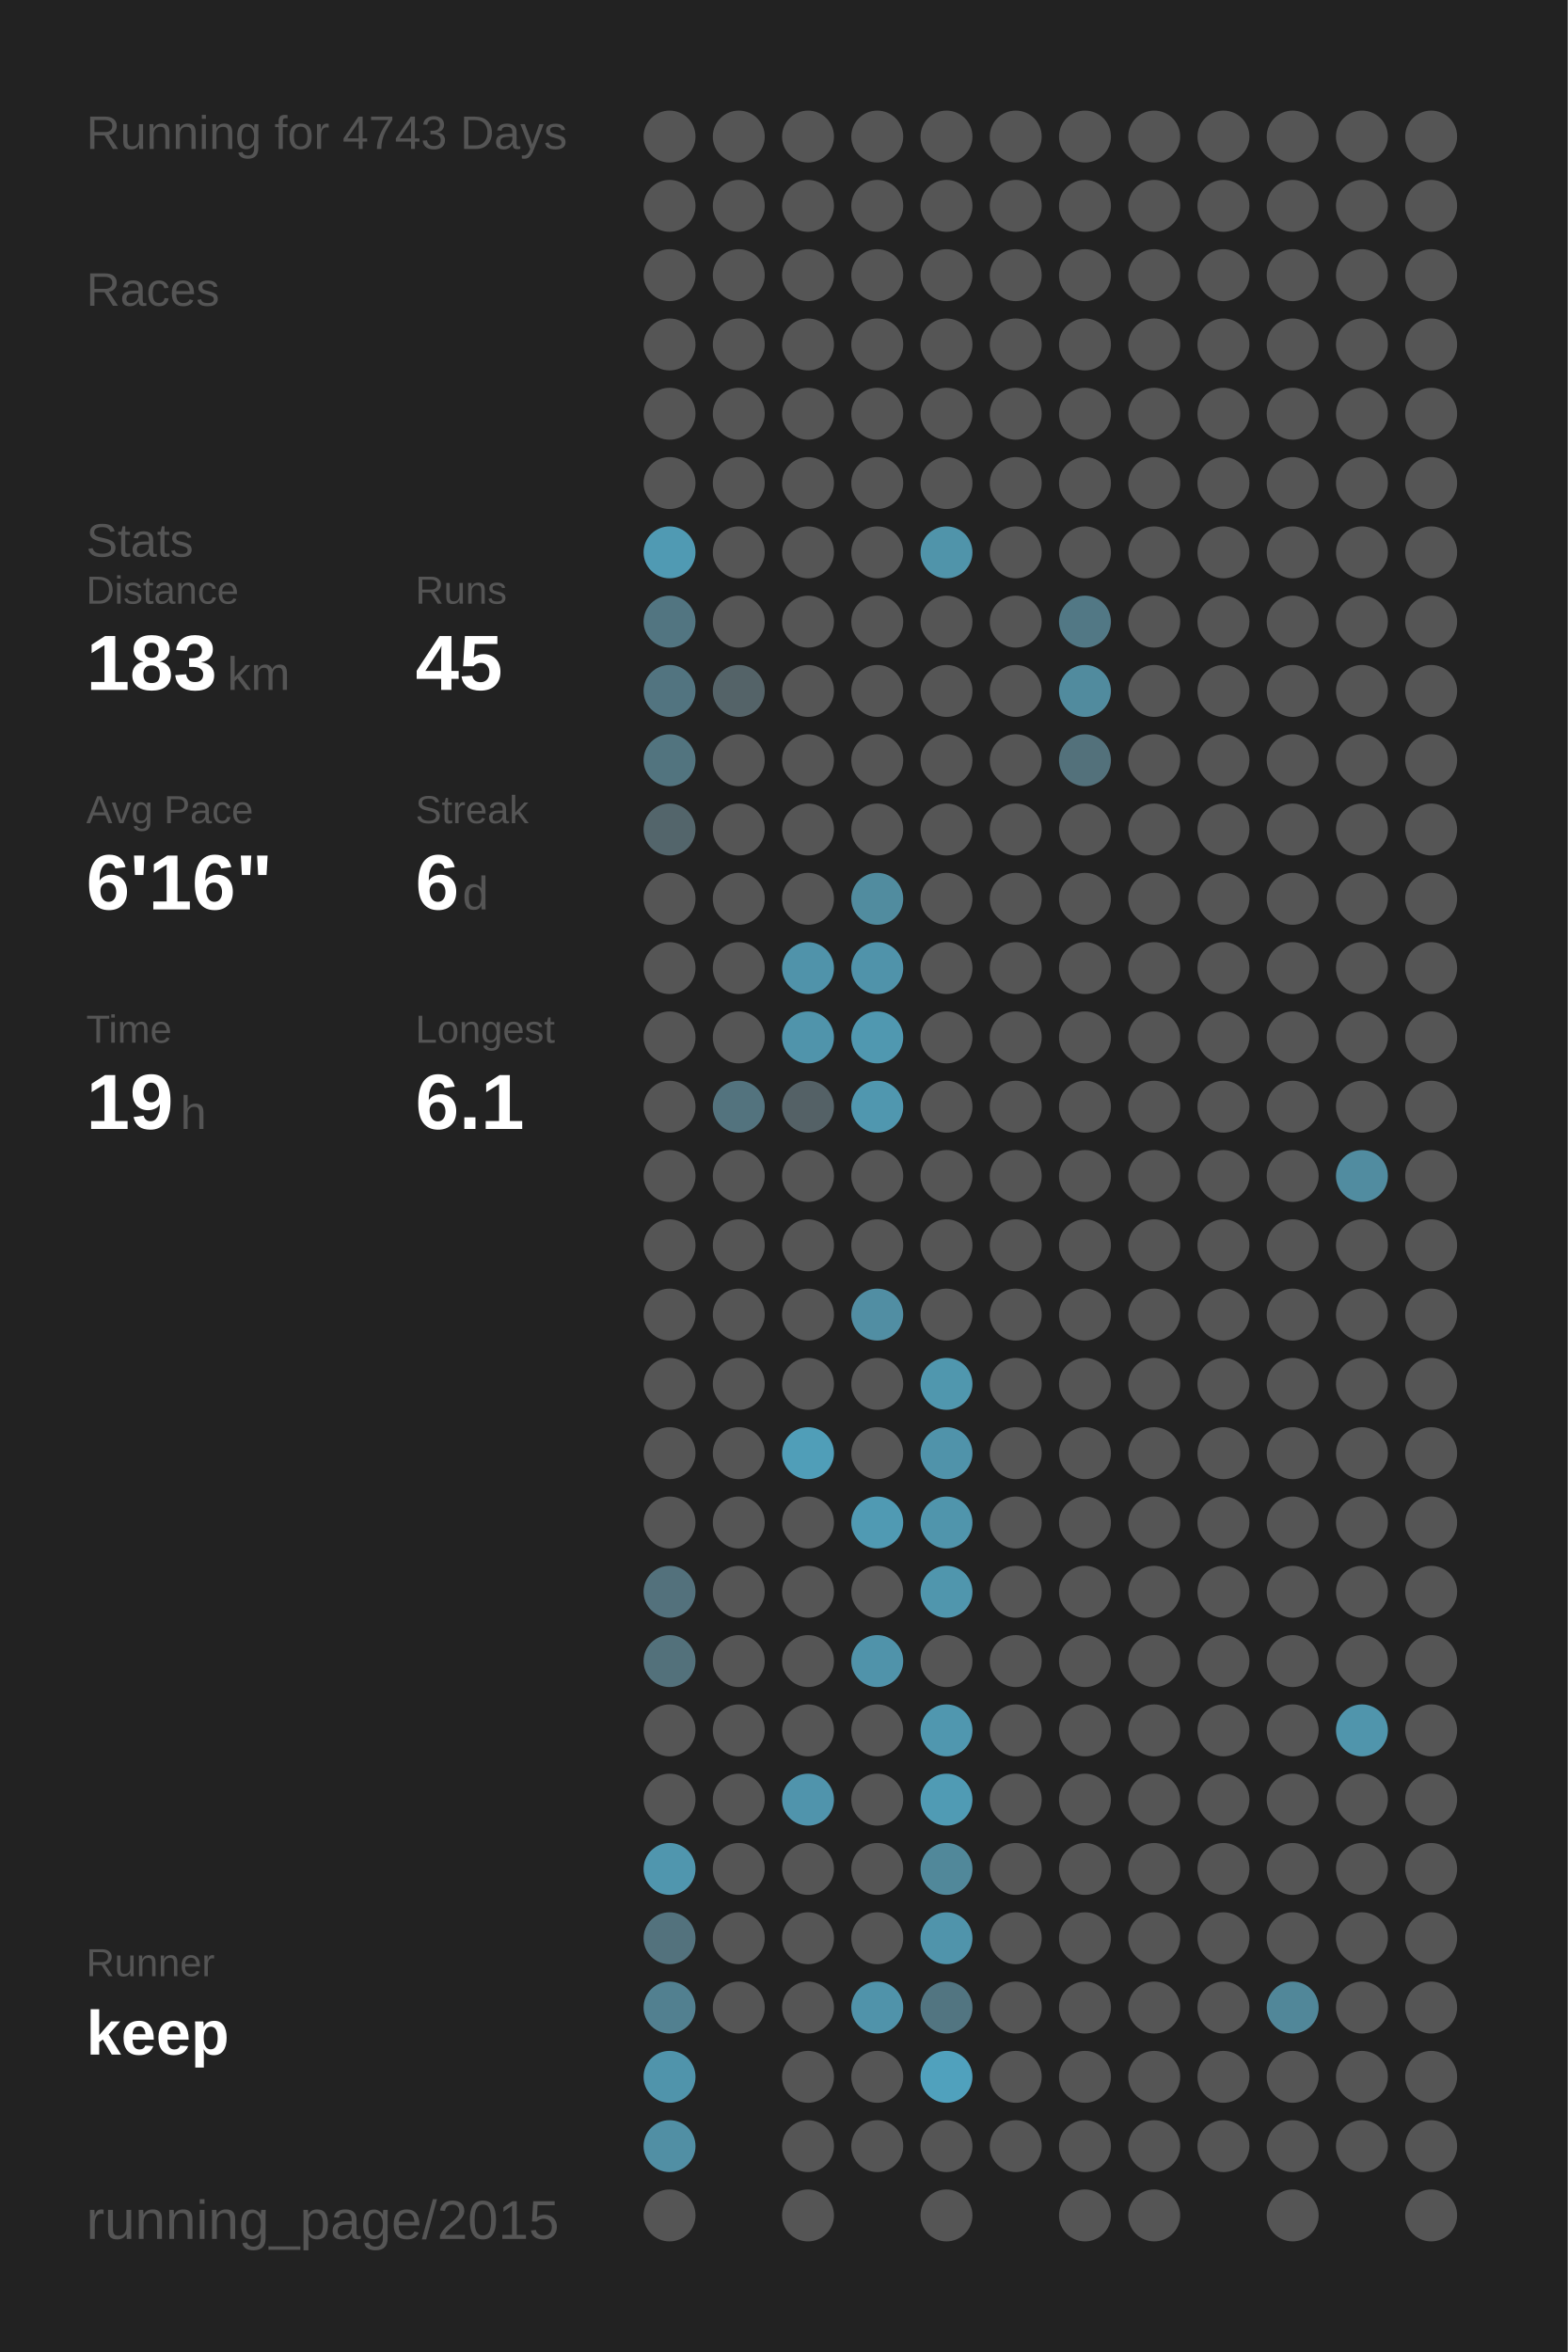
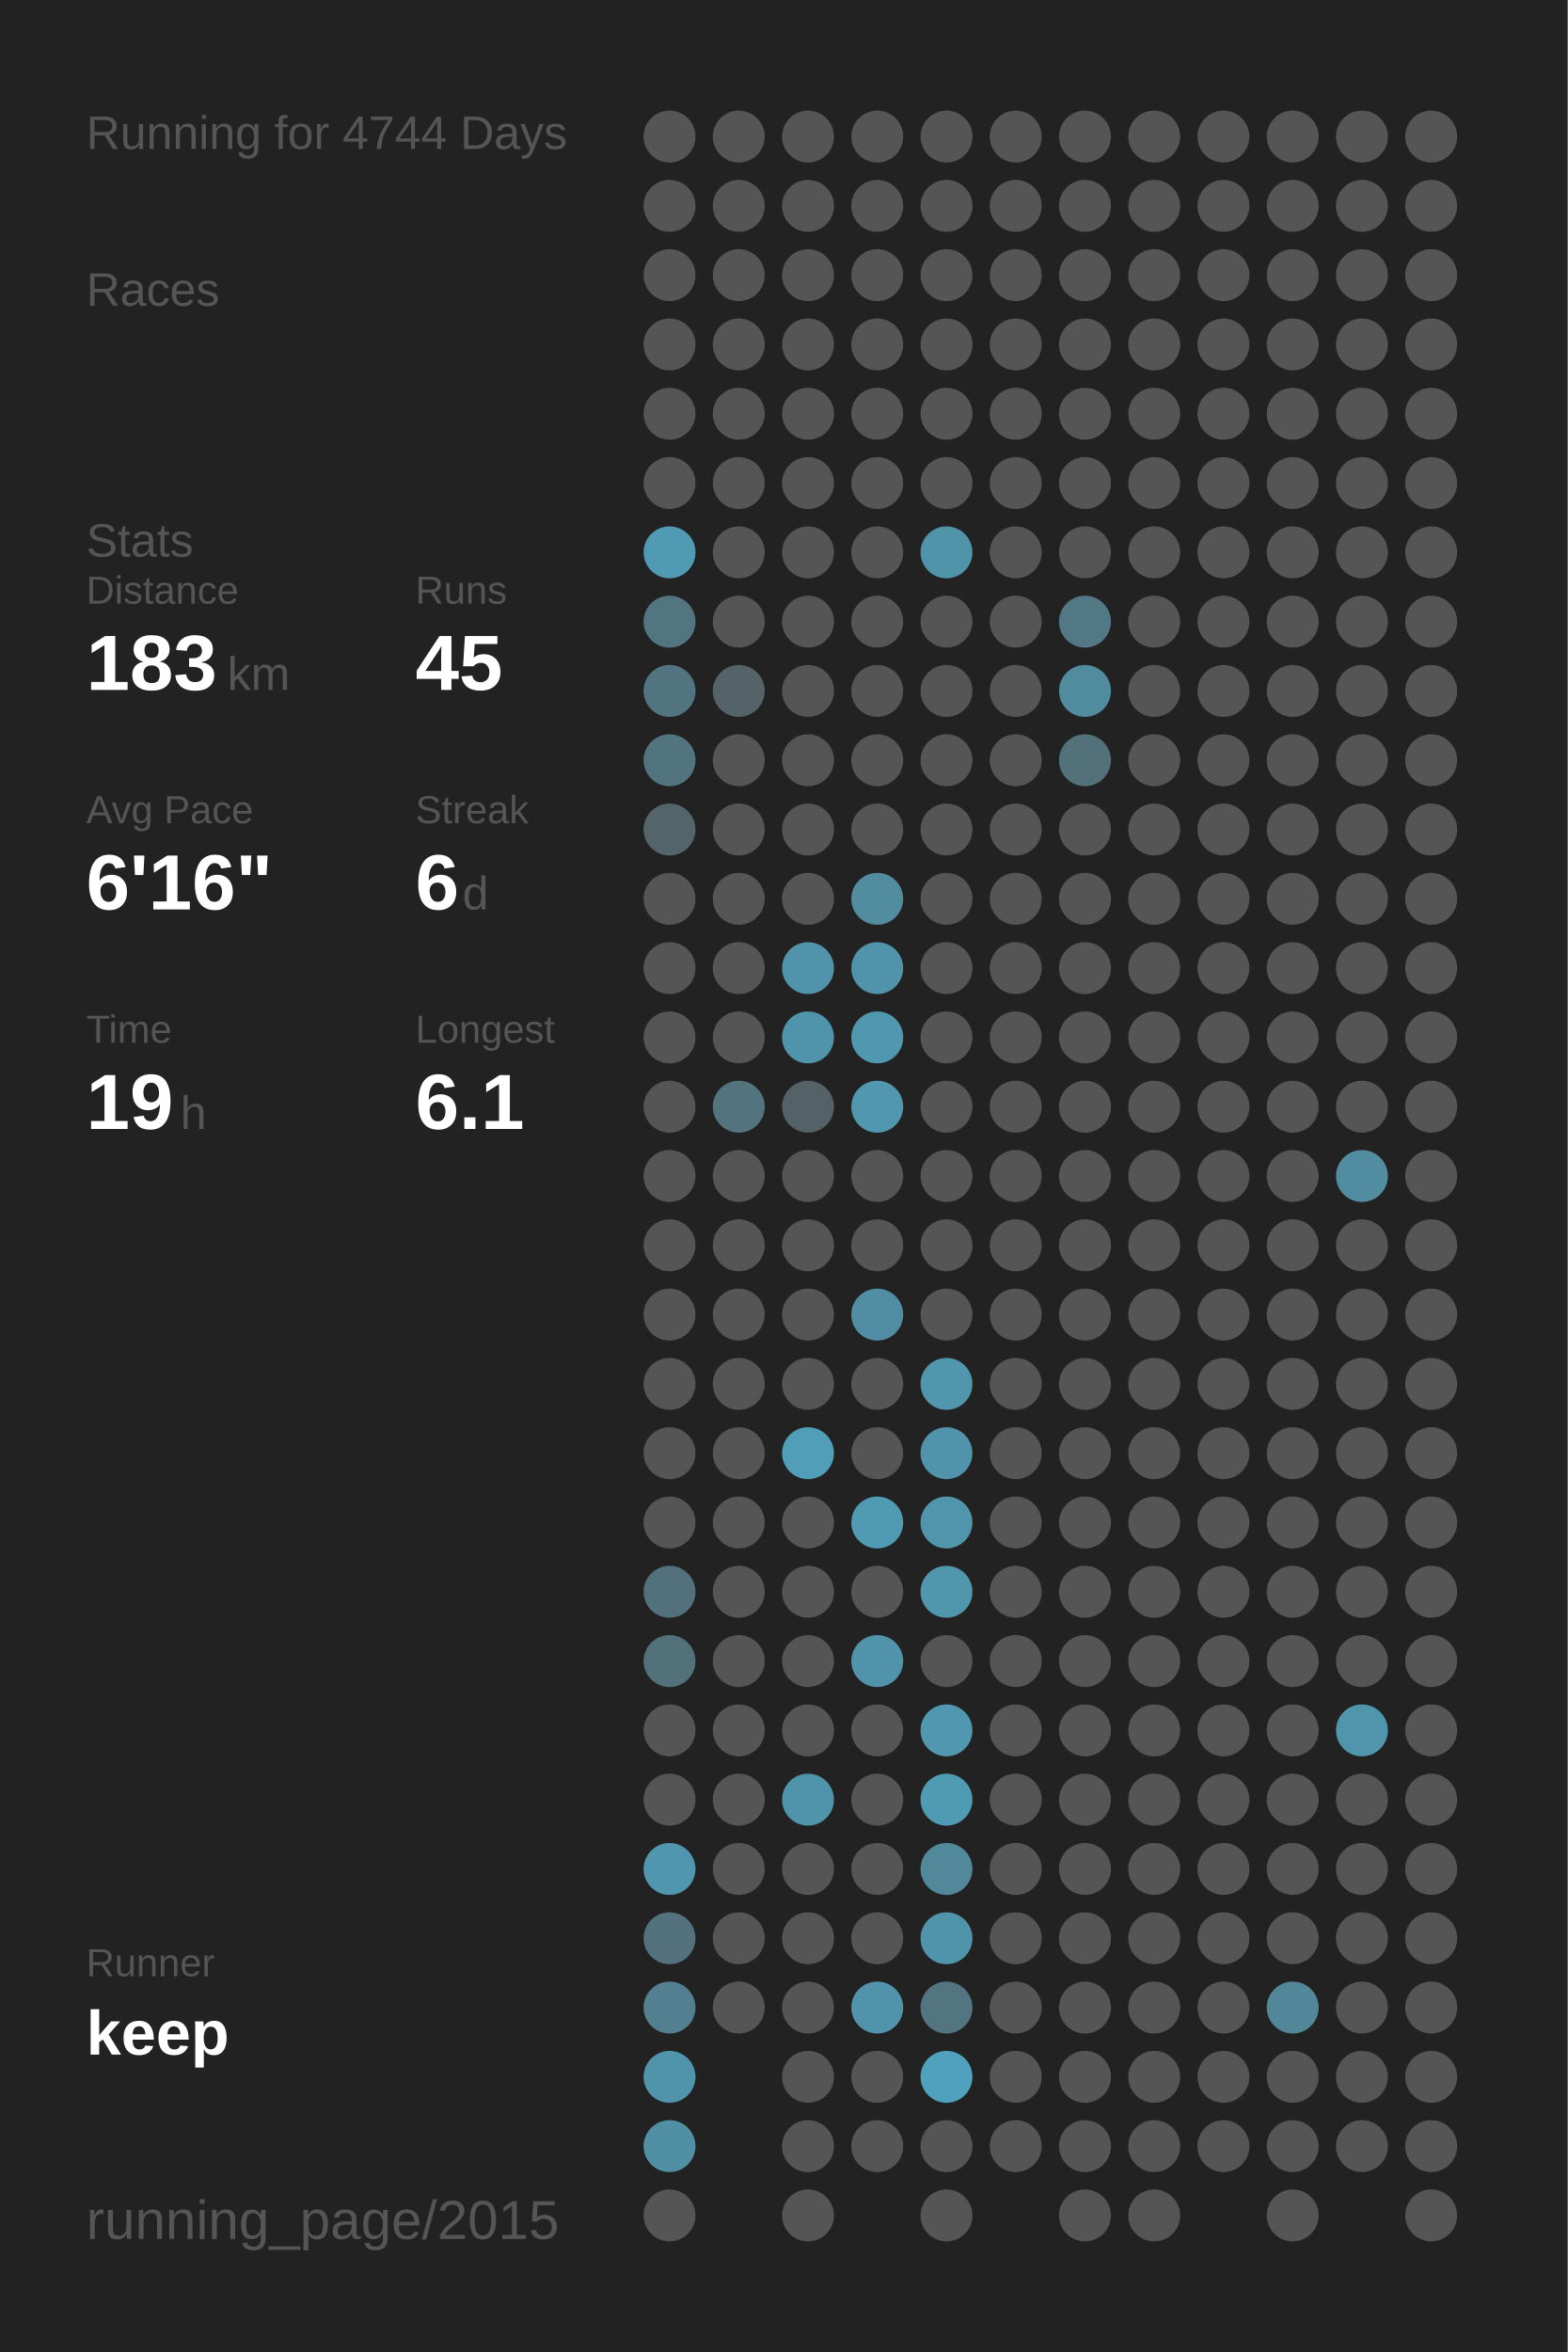
<svg xmlns="http://www.w3.org/2000/svg" baseProfile="full" height="300mm" version="1.1" viewBox="0,0,200,300" width="200mm">
  <defs />
  <rect fill="#222222" height="300" width="200" x="0" y="0" />
-   <text fill="#555555" style="font-size:6px; font-family:Arial;" x="11" y="19">Running for 4743 Days</text>
+   <text fill="#555555" style="font-size:6px; font-family:Arial;" x="11" y="19">Running for 4744 Days</text>
  <text fill="#555555" style="font-size:6px; font-family:Arial;" x="11" y="39">Races</text>
  <text fill="#555555" style="font-size:6px; font-family:Arial;" x="11" y="71">Stats</text>
  <text fill="#555555" style="font-size:5px; font-family:Arial;" x="11" y="77">Distance</text>
  <text fill="#FFFFFF" style="font-size:10px; font-family:Arial; font-weight:bold;" x="11" y="88">183</text>
  <text fill="#555555" style="font-size:6px; font-family:Arial;" x="29" y="88">km</text>
  <text fill="#555555" style="font-size:5px; font-family:Arial;" x="53" y="77">Runs</text>
  <text fill="#FFFFFF" style="font-size:10px; font-family:Arial; font-weight:bold;" x="53" y="88">45</text>
  <text fill="#555555" style="font-size:5px; font-family:Arial;" x="11" y="105">Avg Pace</text>
  <text fill="#FFFFFF" style="font-size:10px; font-family:Arial; font-weight:bold;" x="11" y="116">6'16"</text>
  <text fill="#555555" style="font-size:5px; font-family:Arial;" x="53" y="105">Streak</text>
  <text fill="#FFFFFF" style="font-size:10px; font-family:Arial; font-weight:bold;" x="53" y="116">6</text>
  <text fill="#555555" style="font-size:6px; font-family:Arial;" x="59" y="116">d</text>
  <text fill="#555555" style="font-size:5px; font-family:Arial;" x="11" y="133">Time</text>
  <text fill="#FFFFFF" style="font-size:10px; font-family:Arial; font-weight:bold;" x="11" y="144">19</text>
  <text fill="#555555" style="font-size:6px; font-family:Arial;" x="23" y="144">h</text>
  <text fill="#555555" style="font-size:5px; font-family:Arial;" x="53" y="133">Longest</text>
  <text fill="#FFFFFF" style="font-size:10px; font-family:Arial; font-weight:bold;" x="53" y="144">6.1</text>
  <text fill="#555555" style="font-size:5px; font-family:Arial;" x="11" y="252.065">Runner</text>
  <text fill="#FFFFFF" style="font-size:8px; font-family:Arial; font-weight:bold;" x="11" y="262.065">keep</text>
  <text fill="#555555" style="font-size:7px; font-family:Arial;" x="11" y="285.581">running_page/2015</text>
  <circle cx="85.417" cy="17.419" fill="#555555" r="3.312" />
  <circle cx="85.417" cy="26.258" fill="#555555" r="3.312" />
  <circle cx="85.417" cy="35.097" fill="#555555" r="3.312" />
  <circle cx="85.417" cy="43.935" fill="#555555" r="3.312" />
  <circle cx="85.417" cy="52.774" fill="#555555" r="3.312" />
  <circle cx="85.417" cy="61.613" fill="#555555" r="3.312" />
  <circle cx="85.417" cy="70.452" fill="#509ab3" r="3.312" />
  <circle cx="85.417" cy="79.29" fill="#527581" r="3.312" />
  <circle cx="85.417" cy="88.129" fill="#527480" r="3.312" />
  <circle cx="85.417" cy="96.968" fill="#52747f" r="3.312" />
  <circle cx="85.417" cy="105.806" fill="#53656b" r="3.312" />
  <circle cx="85.417" cy="114.645" fill="#555555" r="3.312" />
  <circle cx="85.417" cy="123.484" fill="#555555" r="3.312" />
  <circle cx="85.417" cy="132.323" fill="#555555" r="3.312" />
  <circle cx="85.417" cy="141.161" fill="#555555" r="3.312" />
  <circle cx="85.417" cy="150" fill="#555555" r="3.312" />
  <circle cx="85.417" cy="158.839" fill="#555555" r="3.312" />
  <circle cx="85.417" cy="167.677" fill="#555555" r="3.312" />
  <circle cx="85.417" cy="176.516" fill="#555555" r="3.312" />
  <circle cx="85.417" cy="185.355" fill="#555555" r="3.312" />
  <circle cx="85.417" cy="194.194" fill="#555555" r="3.312" />
  <circle cx="85.417" cy="203.032" fill="#53717c" r="3.312" />
  <circle cx="85.417" cy="211.871" fill="#53717b" r="3.312" />
  <circle cx="85.417" cy="220.71" fill="#555555" r="3.312" />
  <circle cx="85.417" cy="229.548" fill="#555555" r="3.312" />
  <circle cx="85.417" cy="238.387" fill="#5096ae" r="3.312" />
  <circle cx="85.417" cy="247.226" fill="#53727d" r="3.312" />
  <circle cx="85.417" cy="256.065" fill="#528090" r="3.312" />
  <circle cx="85.417" cy="264.903" fill="#5094ab" r="3.312" />
  <circle cx="85.417" cy="273.742" fill="#518fa4" r="3.312" />
  <circle cx="85.417" cy="282.581" fill="#555555" r="3.312" />
  <circle cx="94.25" cy="17.419" fill="#555555" r="3.312" />
  <circle cx="94.25" cy="26.258" fill="#555555" r="3.312" />
  <circle cx="94.25" cy="35.097" fill="#555555" r="3.312" />
  <circle cx="94.25" cy="43.935" fill="#555555" r="3.312" />
  <circle cx="94.25" cy="52.774" fill="#555555" r="3.312" />
  <circle cx="94.25" cy="61.613" fill="#555555" r="3.312" />
  <circle cx="94.25" cy="70.452" fill="#555555" r="3.312" />
  <circle cx="94.25" cy="79.29" fill="#555555" r="3.312" />
  <circle cx="94.25" cy="88.129" fill="#546368" r="3.312" />
  <circle cx="94.25" cy="96.968" fill="#555555" r="3.312" />
  <circle cx="94.25" cy="105.806" fill="#555555" r="3.312" />
  <circle cx="94.25" cy="114.645" fill="#555555" r="3.312" />
  <circle cx="94.25" cy="123.484" fill="#555555" r="3.312" />
  <circle cx="94.25" cy="132.323" fill="#555555" r="3.312" />
  <circle cx="94.25" cy="141.161" fill="#53737e" r="3.312" />
  <circle cx="94.25" cy="150" fill="#555555" r="3.312" />
  <circle cx="94.25" cy="158.839" fill="#555555" r="3.312" />
  <circle cx="94.25" cy="167.677" fill="#555555" r="3.312" />
  <circle cx="94.25" cy="176.516" fill="#555555" r="3.312" />
  <circle cx="94.25" cy="185.355" fill="#555555" r="3.312" />
  <circle cx="94.25" cy="194.194" fill="#555555" r="3.312" />
  <circle cx="94.25" cy="203.032" fill="#555555" r="3.312" />
  <circle cx="94.25" cy="211.871" fill="#555555" r="3.312" />
  <circle cx="94.25" cy="220.71" fill="#555555" r="3.312" />
  <circle cx="94.25" cy="229.548" fill="#555555" r="3.312" />
  <circle cx="94.25" cy="238.387" fill="#555555" r="3.312" />
  <circle cx="94.25" cy="247.226" fill="#555555" r="3.312" />
  <circle cx="94.25" cy="256.065" fill="#555555" r="3.312" />
  <circle cx="103.083" cy="17.419" fill="#555555" r="3.312" />
  <circle cx="103.083" cy="26.258" fill="#555555" r="3.312" />
  <circle cx="103.083" cy="35.097" fill="#555555" r="3.312" />
  <circle cx="103.083" cy="43.935" fill="#555555" r="3.312" />
  <circle cx="103.083" cy="52.774" fill="#555555" r="3.312" />
  <circle cx="103.083" cy="61.613" fill="#555555" r="3.312" />
  <circle cx="103.083" cy="70.452" fill="#555555" r="3.312" />
  <circle cx="103.083" cy="79.29" fill="#555555" r="3.312" />
  <circle cx="103.083" cy="88.129" fill="#555555" r="3.312" />
  <circle cx="103.083" cy="96.968" fill="#555555" r="3.312" />
  <circle cx="103.083" cy="105.806" fill="#555555" r="3.312" />
  <circle cx="103.083" cy="114.645" fill="#555555" r="3.312" />
  <circle cx="103.083" cy="123.484" fill="#5093aa" r="3.312" />
  <circle cx="103.083" cy="132.323" fill="#5094ab" r="3.312" />
  <circle cx="103.083" cy="141.161" fill="#546166" r="3.312" />
  <circle cx="103.083" cy="150" fill="#555555" r="3.312" />
  <circle cx="103.083" cy="158.839" fill="#555555" r="3.312" />
  <circle cx="103.083" cy="167.677" fill="#555555" r="3.312" />
  <circle cx="103.083" cy="176.516" fill="#555555" r="3.312" />
  <circle cx="103.083" cy="185.355" fill="#509eb8" r="3.312" />
  <circle cx="103.083" cy="194.194" fill="#555555" r="3.312" />
  <circle cx="103.083" cy="203.032" fill="#555555" r="3.312" />
  <circle cx="103.083" cy="211.871" fill="#555555" r="3.312" />
  <circle cx="103.083" cy="220.71" fill="#555555" r="3.312" />
  <circle cx="103.083" cy="229.548" fill="#5094ac" r="3.312" />
  <circle cx="103.083" cy="238.387" fill="#555555" r="3.312" />
  <circle cx="103.083" cy="247.226" fill="#555555" r="3.312" />
  <circle cx="103.083" cy="256.065" fill="#555555" r="3.312" />
  <circle cx="103.083" cy="264.903" fill="#555555" r="3.312" />
  <circle cx="103.083" cy="273.742" fill="#555555" r="3.312" />
  <circle cx="103.083" cy="282.581" fill="#555555" r="3.312" />
  <circle cx="111.917" cy="17.419" fill="#555555" r="3.312" />
  <circle cx="111.917" cy="26.258" fill="#555555" r="3.312" />
  <circle cx="111.917" cy="35.097" fill="#555555" r="3.312" />
  <circle cx="111.917" cy="43.935" fill="#555555" r="3.312" />
  <circle cx="111.917" cy="52.774" fill="#555555" r="3.312" />
  <circle cx="111.917" cy="61.613" fill="#555555" r="3.312" />
  <circle cx="111.917" cy="70.452" fill="#555555" r="3.312" />
  <circle cx="111.917" cy="79.29" fill="#555555" r="3.312" />
  <circle cx="111.917" cy="88.129" fill="#555555" r="3.312" />
  <circle cx="111.917" cy="96.968" fill="#555555" r="3.312" />
  <circle cx="111.917" cy="105.806" fill="#555555" r="3.312" />
  <circle cx="111.917" cy="114.645" fill="#518c9f" r="3.312" />
  <circle cx="111.917" cy="123.484" fill="#5093aa" r="3.312" />
  <circle cx="111.917" cy="132.323" fill="#5098b0" r="3.312" />
  <circle cx="111.917" cy="141.161" fill="#5097af" r="3.312" />
  <circle cx="111.917" cy="150" fill="#555555" r="3.312" />
  <circle cx="111.917" cy="158.839" fill="#555555" r="3.312" />
  <circle cx="111.917" cy="167.677" fill="#518ea3" r="3.312" />
  <circle cx="111.917" cy="176.516" fill="#555555" r="3.312" />
  <circle cx="111.917" cy="185.355" fill="#555555" r="3.312" />
  <circle cx="111.917" cy="194.194" fill="#509ab3" r="3.312" />
  <circle cx="111.917" cy="203.032" fill="#555555" r="3.312" />
  <circle cx="111.917" cy="211.871" fill="#5093aa" r="3.312" />
  <circle cx="111.917" cy="220.71" fill="#555555" r="3.312" />
  <circle cx="111.917" cy="229.548" fill="#555555" r="3.312" />
  <circle cx="111.917" cy="238.387" fill="#555555" r="3.312" />
  <circle cx="111.917" cy="247.226" fill="#555555" r="3.312" />
  <circle cx="111.917" cy="256.065" fill="#5093aa" r="3.312" />
  <circle cx="111.917" cy="264.903" fill="#555555" r="3.312" />
  <circle cx="111.917" cy="273.742" fill="#555555" r="3.312" />
  <circle cx="120.75" cy="17.419" fill="#555555" r="3.312" />
  <circle cx="120.75" cy="26.258" fill="#555555" r="3.312" />
  <circle cx="120.75" cy="35.097" fill="#555555" r="3.312" />
  <circle cx="120.75" cy="43.935" fill="#555555" r="3.312" />
  <circle cx="120.75" cy="52.774" fill="#555555" r="3.312" />
  <circle cx="120.75" cy="61.613" fill="#555555" r="3.312" />
  <circle cx="120.75" cy="70.452" fill="#5094aa" r="3.312" />
  <circle cx="120.75" cy="79.29" fill="#555555" r="3.312" />
  <circle cx="120.75" cy="88.129" fill="#555555" r="3.312" />
  <circle cx="120.75" cy="96.968" fill="#555555" r="3.312" />
  <circle cx="120.75" cy="105.806" fill="#555555" r="3.312" />
  <circle cx="120.75" cy="114.645" fill="#555555" r="3.312" />
  <circle cx="120.75" cy="123.484" fill="#555555" r="3.312" />
  <circle cx="120.75" cy="132.323" fill="#555555" r="3.312" />
  <circle cx="120.75" cy="141.161" fill="#555555" r="3.312" />
  <circle cx="120.75" cy="150" fill="#555555" r="3.312" />
  <circle cx="120.75" cy="158.839" fill="#555555" r="3.312" />
  <circle cx="120.75" cy="167.677" fill="#555555" r="3.312" />
  <circle cx="120.75" cy="176.516" fill="#5097ae" r="3.312" />
  <circle cx="120.75" cy="185.355" fill="#5093aa" r="3.312" />
  <circle cx="120.75" cy="194.194" fill="#5095ac" r="3.312" />
  <circle cx="120.75" cy="203.032" fill="#5096ad" r="3.312" />
  <circle cx="120.75" cy="211.871" fill="#555555" r="3.312" />
  <circle cx="120.75" cy="220.71" fill="#5097af" r="3.312" />
  <circle cx="120.75" cy="229.548" fill="#509bb4" r="3.312" />
  <circle cx="120.75" cy="238.387" fill="#51889a" r="3.312" />
  <circle cx="120.75" cy="247.226" fill="#5094ab" r="3.312" />
  <circle cx="120.75" cy="256.065" fill="#527581" r="3.312" />
  <circle cx="120.75" cy="264.903" fill="#50a1bd" r="3.312" />
  <circle cx="120.75" cy="273.742" fill="#555555" r="3.312" />
  <circle cx="120.75" cy="282.581" fill="#555555" r="3.312" />
  <circle cx="129.583" cy="17.419" fill="#555555" r="3.312" />
  <circle cx="129.583" cy="26.258" fill="#555555" r="3.312" />
  <circle cx="129.583" cy="35.097" fill="#555555" r="3.312" />
  <circle cx="129.583" cy="43.935" fill="#555555" r="3.312" />
  <circle cx="129.583" cy="52.774" fill="#555555" r="3.312" />
  <circle cx="129.583" cy="61.613" fill="#555555" r="3.312" />
  <circle cx="129.583" cy="70.452" fill="#555555" r="3.312" />
  <circle cx="129.583" cy="79.29" fill="#555555" r="3.312" />
  <circle cx="129.583" cy="88.129" fill="#555555" r="3.312" />
  <circle cx="129.583" cy="96.968" fill="#555555" r="3.312" />
  <circle cx="129.583" cy="105.806" fill="#555555" r="3.312" />
  <circle cx="129.583" cy="114.645" fill="#555555" r="3.312" />
  <circle cx="129.583" cy="123.484" fill="#555555" r="3.312" />
  <circle cx="129.583" cy="132.323" fill="#555555" r="3.312" />
  <circle cx="129.583" cy="141.161" fill="#555555" r="3.312" />
  <circle cx="129.583" cy="150" fill="#555555" r="3.312" />
  <circle cx="129.583" cy="158.839" fill="#555555" r="3.312" />
  <circle cx="129.583" cy="167.677" fill="#555555" r="3.312" />
  <circle cx="129.583" cy="176.516" fill="#555555" r="3.312" />
  <circle cx="129.583" cy="185.355" fill="#555555" r="3.312" />
  <circle cx="129.583" cy="194.194" fill="#555555" r="3.312" />
  <circle cx="129.583" cy="203.032" fill="#555555" r="3.312" />
  <circle cx="129.583" cy="211.871" fill="#555555" r="3.312" />
  <circle cx="129.583" cy="220.71" fill="#555555" r="3.312" />
  <circle cx="129.583" cy="229.548" fill="#555555" r="3.312" />
  <circle cx="129.583" cy="238.387" fill="#555555" r="3.312" />
  <circle cx="129.583" cy="247.226" fill="#555555" r="3.312" />
  <circle cx="129.583" cy="256.065" fill="#555555" r="3.312" />
  <circle cx="129.583" cy="264.903" fill="#555555" r="3.312" />
  <circle cx="129.583" cy="273.742" fill="#555555" r="3.312" />
  <circle cx="138.417" cy="17.419" fill="#555555" r="3.312" />
  <circle cx="138.417" cy="26.258" fill="#555555" r="3.312" />
  <circle cx="138.417" cy="35.097" fill="#555555" r="3.312" />
  <circle cx="138.417" cy="43.935" fill="#555555" r="3.312" />
  <circle cx="138.417" cy="52.774" fill="#555555" r="3.312" />
  <circle cx="138.417" cy="61.613" fill="#555555" r="3.312" />
  <circle cx="138.417" cy="70.452" fill="#555555" r="3.312" />
  <circle cx="138.417" cy="79.29" fill="#527885" r="3.312" />
  <circle cx="138.417" cy="88.129" fill="#518b9e" r="3.312" />
  <circle cx="138.417" cy="96.968" fill="#53717b" r="3.312" />
  <circle cx="138.417" cy="105.806" fill="#555555" r="3.312" />
  <circle cx="138.417" cy="114.645" fill="#555555" r="3.312" />
  <circle cx="138.417" cy="123.484" fill="#555555" r="3.312" />
  <circle cx="138.417" cy="132.323" fill="#555555" r="3.312" />
  <circle cx="138.417" cy="141.161" fill="#555555" r="3.312" />
  <circle cx="138.417" cy="150" fill="#555555" r="3.312" />
  <circle cx="138.417" cy="158.839" fill="#555555" r="3.312" />
  <circle cx="138.417" cy="167.677" fill="#555555" r="3.312" />
  <circle cx="138.417" cy="176.516" fill="#555555" r="3.312" />
  <circle cx="138.417" cy="185.355" fill="#555555" r="3.312" />
  <circle cx="138.417" cy="194.194" fill="#555555" r="3.312" />
  <circle cx="138.417" cy="203.032" fill="#555555" r="3.312" />
  <circle cx="138.417" cy="211.871" fill="#555555" r="3.312" />
  <circle cx="138.417" cy="220.71" fill="#555555" r="3.312" />
  <circle cx="138.417" cy="229.548" fill="#555555" r="3.312" />
  <circle cx="138.417" cy="238.387" fill="#555555" r="3.312" />
  <circle cx="138.417" cy="247.226" fill="#555555" r="3.312" />
  <circle cx="138.417" cy="256.065" fill="#555555" r="3.312" />
  <circle cx="138.417" cy="264.903" fill="#555555" r="3.312" />
  <circle cx="138.417" cy="273.742" fill="#555555" r="3.312" />
  <circle cx="138.417" cy="282.581" fill="#555555" r="3.312" />
  <circle cx="147.25" cy="17.419" fill="#555555" r="3.312" />
  <circle cx="147.25" cy="26.258" fill="#555555" r="3.312" />
  <circle cx="147.25" cy="35.097" fill="#555555" r="3.312" />
  <circle cx="147.25" cy="43.935" fill="#555555" r="3.312" />
  <circle cx="147.25" cy="52.774" fill="#555555" r="3.312" />
  <circle cx="147.25" cy="61.613" fill="#555555" r="3.312" />
  <circle cx="147.25" cy="70.452" fill="#555555" r="3.312" />
  <circle cx="147.25" cy="79.29" fill="#555555" r="3.312" />
  <circle cx="147.25" cy="88.129" fill="#555555" r="3.312" />
  <circle cx="147.25" cy="96.968" fill="#555555" r="3.312" />
  <circle cx="147.25" cy="105.806" fill="#555555" r="3.312" />
  <circle cx="147.25" cy="114.645" fill="#555555" r="3.312" />
  <circle cx="147.25" cy="123.484" fill="#555555" r="3.312" />
  <circle cx="147.25" cy="132.323" fill="#555555" r="3.312" />
  <circle cx="147.25" cy="141.161" fill="#555555" r="3.312" />
  <circle cx="147.25" cy="150" fill="#555555" r="3.312" />
  <circle cx="147.25" cy="158.839" fill="#555555" r="3.312" />
  <circle cx="147.25" cy="167.677" fill="#555555" r="3.312" />
  <circle cx="147.25" cy="176.516" fill="#555555" r="3.312" />
  <circle cx="147.25" cy="185.355" fill="#555555" r="3.312" />
  <circle cx="147.25" cy="194.194" fill="#555555" r="3.312" />
  <circle cx="147.25" cy="203.032" fill="#555555" r="3.312" />
  <circle cx="147.25" cy="211.871" fill="#555555" r="3.312" />
  <circle cx="147.25" cy="220.71" fill="#555555" r="3.312" />
  <circle cx="147.25" cy="229.548" fill="#555555" r="3.312" />
  <circle cx="147.25" cy="238.387" fill="#555555" r="3.312" />
  <circle cx="147.25" cy="247.226" fill="#555555" r="3.312" />
  <circle cx="147.25" cy="256.065" fill="#555555" r="3.312" />
  <circle cx="147.25" cy="264.903" fill="#555555" r="3.312" />
  <circle cx="147.25" cy="273.742" fill="#555555" r="3.312" />
  <circle cx="147.25" cy="282.581" fill="#555555" r="3.312" />
  <circle cx="156.083" cy="17.419" fill="#555555" r="3.312" />
  <circle cx="156.083" cy="26.258" fill="#555555" r="3.312" />
  <circle cx="156.083" cy="35.097" fill="#555555" r="3.312" />
  <circle cx="156.083" cy="43.935" fill="#555555" r="3.312" />
  <circle cx="156.083" cy="52.774" fill="#555555" r="3.312" />
  <circle cx="156.083" cy="61.613" fill="#555555" r="3.312" />
  <circle cx="156.083" cy="70.452" fill="#555555" r="3.312" />
  <circle cx="156.083" cy="79.29" fill="#555555" r="3.312" />
  <circle cx="156.083" cy="88.129" fill="#555555" r="3.312" />
  <circle cx="156.083" cy="96.968" fill="#555555" r="3.312" />
  <circle cx="156.083" cy="105.806" fill="#555555" r="3.312" />
  <circle cx="156.083" cy="114.645" fill="#555555" r="3.312" />
  <circle cx="156.083" cy="123.484" fill="#555555" r="3.312" />
  <circle cx="156.083" cy="132.323" fill="#555555" r="3.312" />
  <circle cx="156.083" cy="141.161" fill="#555555" r="3.312" />
  <circle cx="156.083" cy="150" fill="#555555" r="3.312" />
  <circle cx="156.083" cy="158.839" fill="#555555" r="3.312" />
  <circle cx="156.083" cy="167.677" fill="#555555" r="3.312" />
  <circle cx="156.083" cy="176.516" fill="#555555" r="3.312" />
  <circle cx="156.083" cy="185.355" fill="#555555" r="3.312" />
  <circle cx="156.083" cy="194.194" fill="#555555" r="3.312" />
  <circle cx="156.083" cy="203.032" fill="#555555" r="3.312" />
  <circle cx="156.083" cy="211.871" fill="#555555" r="3.312" />
  <circle cx="156.083" cy="220.71" fill="#555555" r="3.312" />
  <circle cx="156.083" cy="229.548" fill="#555555" r="3.312" />
  <circle cx="156.083" cy="238.387" fill="#555555" r="3.312" />
  <circle cx="156.083" cy="247.226" fill="#555555" r="3.312" />
  <circle cx="156.083" cy="256.065" fill="#555555" r="3.312" />
  <circle cx="156.083" cy="264.903" fill="#555555" r="3.312" />
  <circle cx="156.083" cy="273.742" fill="#555555" r="3.312" />
  <circle cx="164.917" cy="17.419" fill="#555555" r="3.312" />
  <circle cx="164.917" cy="26.258" fill="#555555" r="3.312" />
  <circle cx="164.917" cy="35.097" fill="#555555" r="3.312" />
  <circle cx="164.917" cy="43.935" fill="#555555" r="3.312" />
  <circle cx="164.917" cy="52.774" fill="#555555" r="3.312" />
  <circle cx="164.917" cy="61.613" fill="#555555" r="3.312" />
  <circle cx="164.917" cy="70.452" fill="#555555" r="3.312" />
  <circle cx="164.917" cy="79.29" fill="#555555" r="3.312" />
  <circle cx="164.917" cy="88.129" fill="#555555" r="3.312" />
  <circle cx="164.917" cy="96.968" fill="#555555" r="3.312" />
  <circle cx="164.917" cy="105.806" fill="#555555" r="3.312" />
  <circle cx="164.917" cy="114.645" fill="#555555" r="3.312" />
  <circle cx="164.917" cy="123.484" fill="#555555" r="3.312" />
  <circle cx="164.917" cy="132.323" fill="#555555" r="3.312" />
  <circle cx="164.917" cy="141.161" fill="#555555" r="3.312" />
  <circle cx="164.917" cy="150" fill="#555555" r="3.312" />
  <circle cx="164.917" cy="158.839" fill="#555555" r="3.312" />
  <circle cx="164.917" cy="167.677" fill="#555555" r="3.312" />
  <circle cx="164.917" cy="176.516" fill="#555555" r="3.312" />
  <circle cx="164.917" cy="185.355" fill="#555555" r="3.312" />
  <circle cx="164.917" cy="194.194" fill="#555555" r="3.312" />
  <circle cx="164.917" cy="203.032" fill="#555555" r="3.312" />
  <circle cx="164.917" cy="211.871" fill="#555555" r="3.312" />
  <circle cx="164.917" cy="220.71" fill="#555555" r="3.312" />
  <circle cx="164.917" cy="229.548" fill="#555555" r="3.312" />
  <circle cx="164.917" cy="238.387" fill="#555555" r="3.312" />
  <circle cx="164.917" cy="247.226" fill="#555555" r="3.312" />
  <circle cx="164.917" cy="256.065" fill="#518799" r="3.312" />
  <circle cx="164.917" cy="264.903" fill="#555555" r="3.312" />
  <circle cx="164.917" cy="273.742" fill="#555555" r="3.312" />
  <circle cx="164.917" cy="282.581" fill="#555555" r="3.312" />
  <circle cx="173.75" cy="17.419" fill="#555555" r="3.312" />
  <circle cx="173.75" cy="26.258" fill="#555555" r="3.312" />
  <circle cx="173.75" cy="35.097" fill="#555555" r="3.312" />
  <circle cx="173.75" cy="43.935" fill="#555555" r="3.312" />
  <circle cx="173.75" cy="52.774" fill="#555555" r="3.312" />
  <circle cx="173.75" cy="61.613" fill="#555555" r="3.312" />
  <circle cx="173.75" cy="70.452" fill="#555555" r="3.312" />
  <circle cx="173.75" cy="79.29" fill="#555555" r="3.312" />
  <circle cx="173.75" cy="88.129" fill="#555555" r="3.312" />
  <circle cx="173.75" cy="96.968" fill="#555555" r="3.312" />
  <circle cx="173.75" cy="105.806" fill="#555555" r="3.312" />
  <circle cx="173.75" cy="114.645" fill="#555555" r="3.312" />
  <circle cx="173.75" cy="123.484" fill="#555555" r="3.312" />
  <circle cx="173.75" cy="132.323" fill="#555555" r="3.312" />
  <circle cx="173.75" cy="141.161" fill="#555555" r="3.312" />
  <circle cx="173.75" cy="150" fill="#518ca0" r="3.312" />
  <circle cx="173.75" cy="158.839" fill="#555555" r="3.312" />
  <circle cx="173.75" cy="167.677" fill="#555555" r="3.312" />
  <circle cx="173.75" cy="176.516" fill="#555555" r="3.312" />
  <circle cx="173.75" cy="185.355" fill="#555555" r="3.312" />
  <circle cx="173.75" cy="194.194" fill="#555555" r="3.312" />
  <circle cx="173.75" cy="203.032" fill="#555555" r="3.312" />
  <circle cx="173.75" cy="211.871" fill="#555555" r="3.312" />
  <circle cx="173.75" cy="220.71" fill="#5095ac" r="3.312" />
  <circle cx="173.75" cy="229.548" fill="#555555" r="3.312" />
  <circle cx="173.75" cy="238.387" fill="#555555" r="3.312" />
  <circle cx="173.75" cy="247.226" fill="#555555" r="3.312" />
  <circle cx="173.75" cy="256.065" fill="#555555" r="3.312" />
  <circle cx="173.75" cy="264.903" fill="#555555" r="3.312" />
  <circle cx="173.75" cy="273.742" fill="#555555" r="3.312" />
  <circle cx="182.583" cy="17.419" fill="#555555" r="3.312" />
  <circle cx="182.583" cy="26.258" fill="#555555" r="3.312" />
  <circle cx="182.583" cy="35.097" fill="#555555" r="3.312" />
  <circle cx="182.583" cy="43.935" fill="#555555" r="3.312" />
  <circle cx="182.583" cy="52.774" fill="#555555" r="3.312" />
  <circle cx="182.583" cy="61.613" fill="#555555" r="3.312" />
  <circle cx="182.583" cy="70.452" fill="#555555" r="3.312" />
  <circle cx="182.583" cy="79.29" fill="#555555" r="3.312" />
  <circle cx="182.583" cy="88.129" fill="#555555" r="3.312" />
  <circle cx="182.583" cy="96.968" fill="#555555" r="3.312" />
  <circle cx="182.583" cy="105.806" fill="#555555" r="3.312" />
  <circle cx="182.583" cy="114.645" fill="#555555" r="3.312" />
  <circle cx="182.583" cy="123.484" fill="#555555" r="3.312" />
  <circle cx="182.583" cy="132.323" fill="#555555" r="3.312" />
  <circle cx="182.583" cy="141.161" fill="#555555" r="3.312" />
  <circle cx="182.583" cy="150" fill="#555555" r="3.312" />
  <circle cx="182.583" cy="158.839" fill="#555555" r="3.312" />
  <circle cx="182.583" cy="167.677" fill="#555555" r="3.312" />
  <circle cx="182.583" cy="176.516" fill="#555555" r="3.312" />
  <circle cx="182.583" cy="185.355" fill="#555555" r="3.312" />
  <circle cx="182.583" cy="194.194" fill="#555555" r="3.312" />
  <circle cx="182.583" cy="203.032" fill="#555555" r="3.312" />
  <circle cx="182.583" cy="211.871" fill="#555555" r="3.312" />
  <circle cx="182.583" cy="220.71" fill="#555555" r="3.312" />
  <circle cx="182.583" cy="229.548" fill="#555555" r="3.312" />
  <circle cx="182.583" cy="238.387" fill="#555555" r="3.312" />
  <circle cx="182.583" cy="247.226" fill="#555555" r="3.312" />
  <circle cx="182.583" cy="256.065" fill="#555555" r="3.312" />
  <circle cx="182.583" cy="264.903" fill="#555555" r="3.312" />
  <circle cx="182.583" cy="273.742" fill="#555555" r="3.312" />
  <circle cx="182.583" cy="282.581" fill="#555555" r="3.312" />
</svg>
